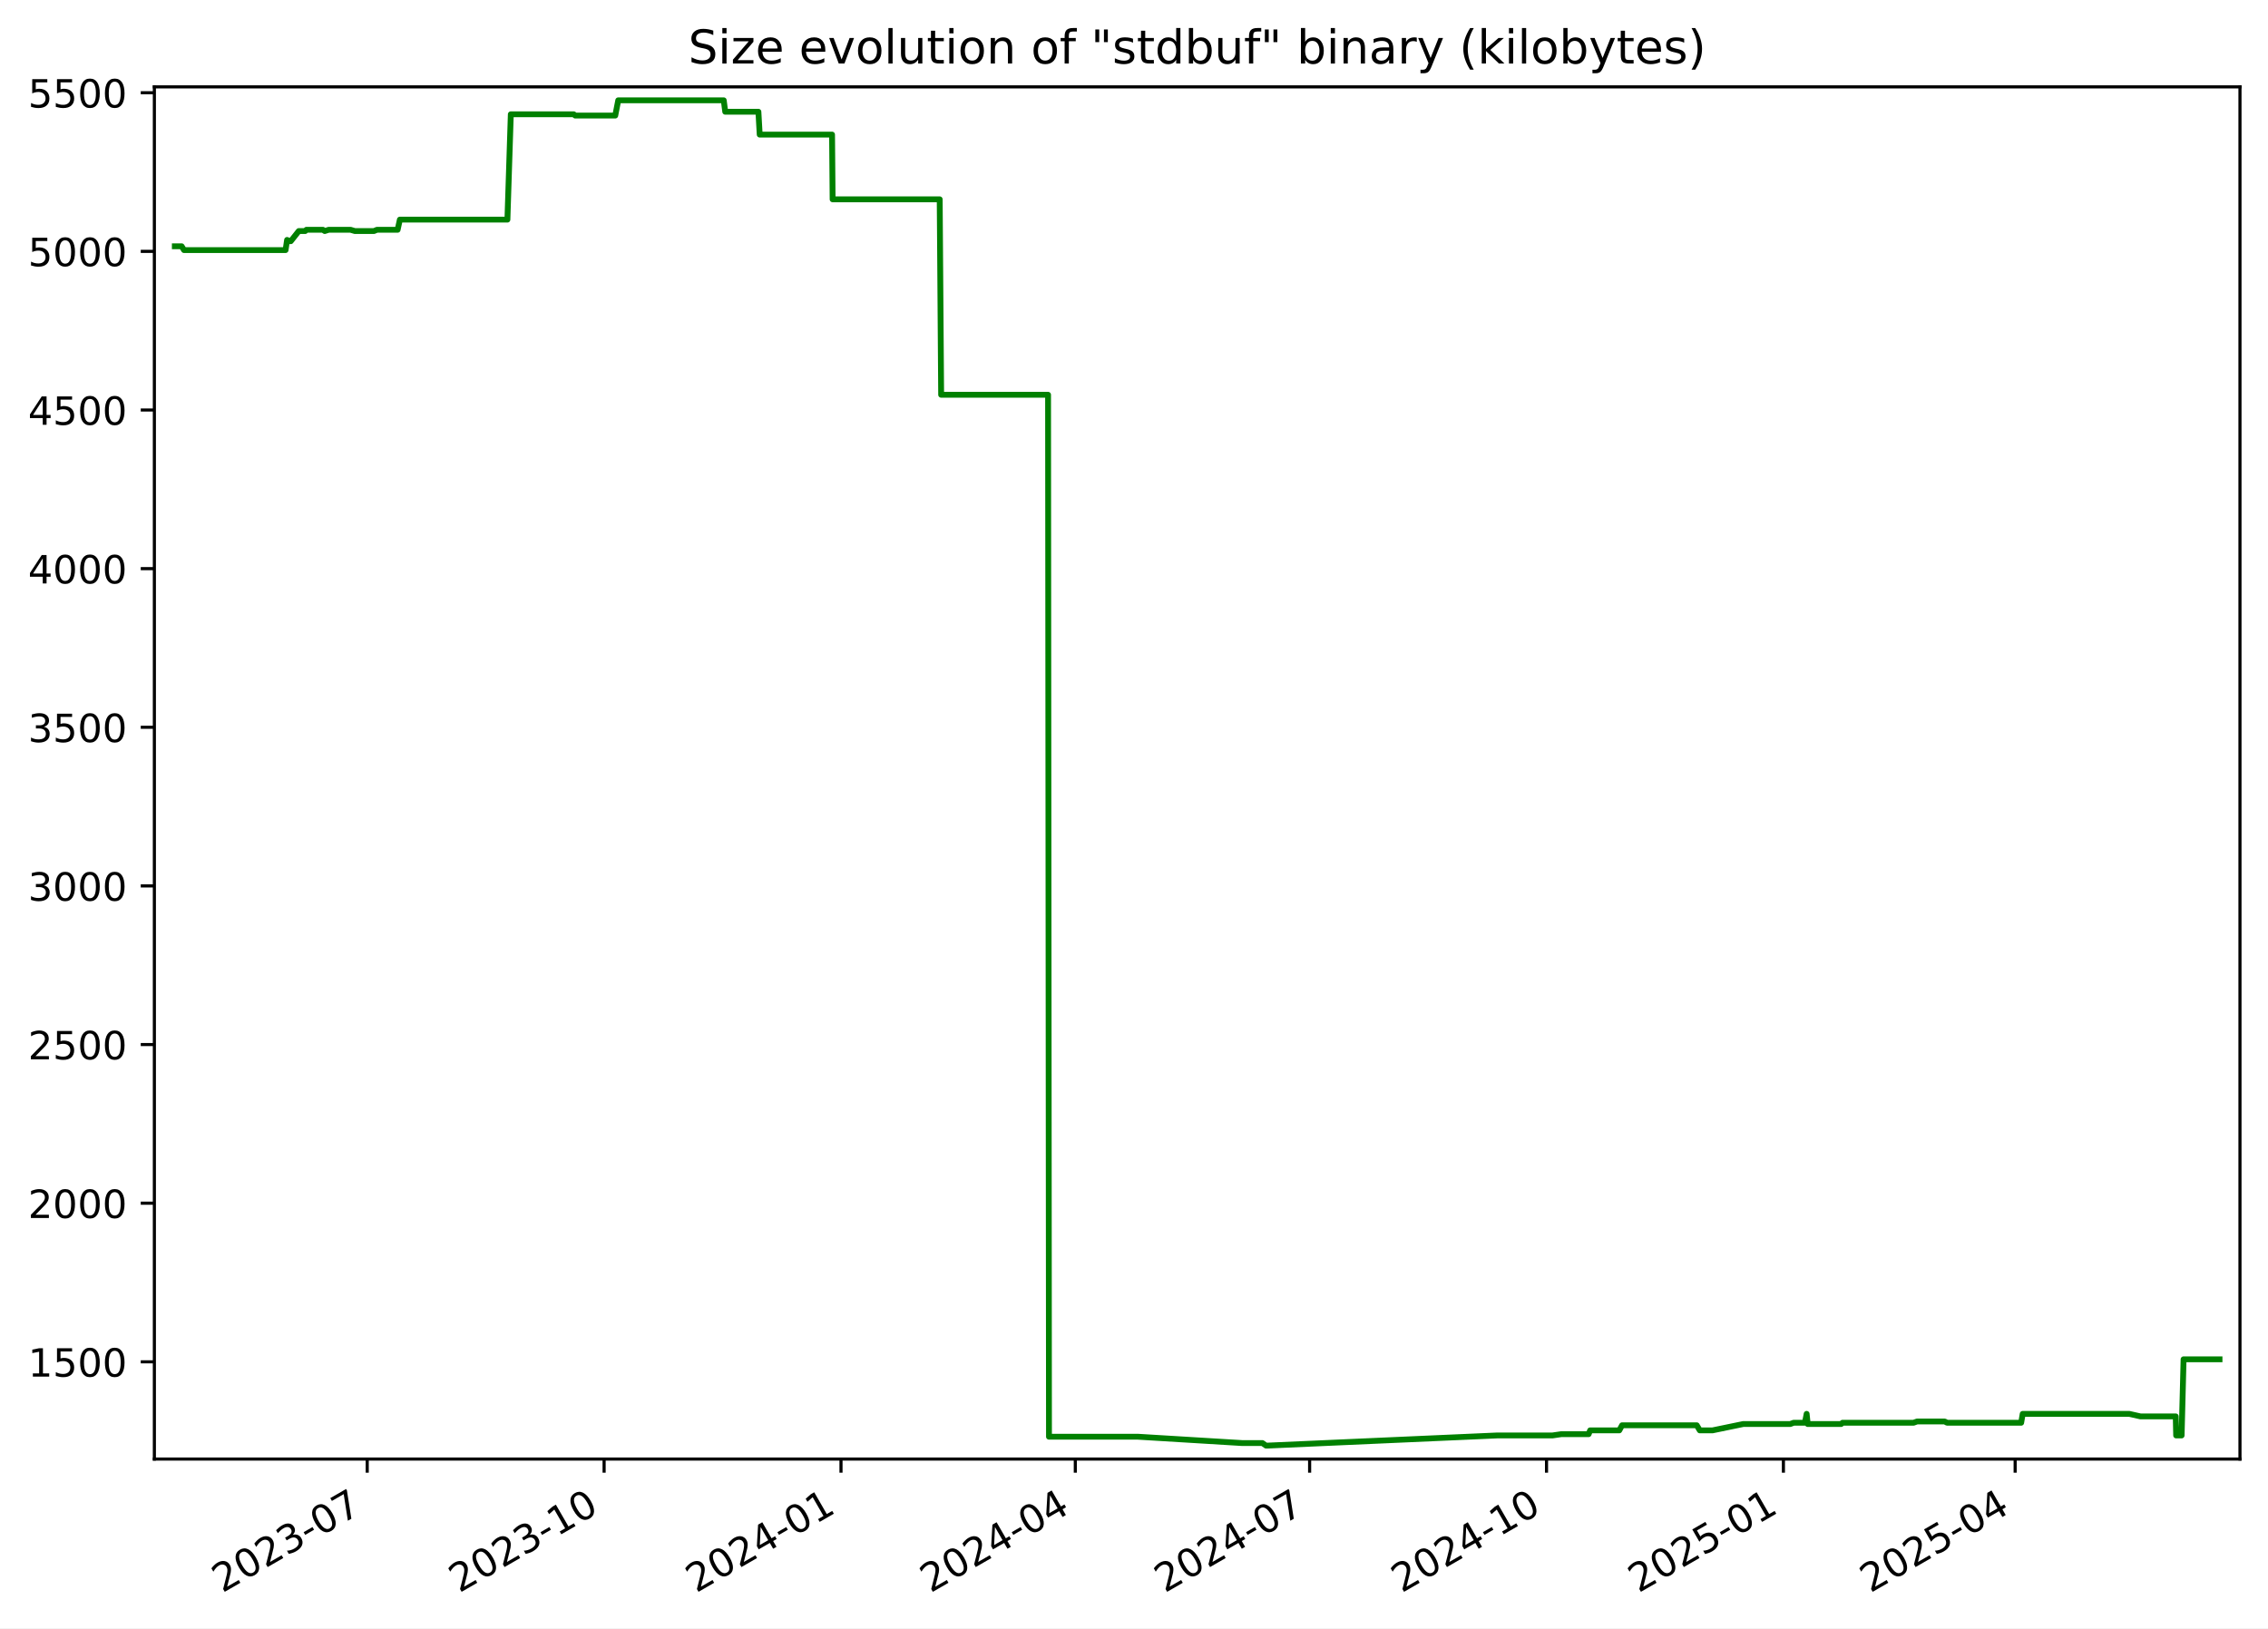
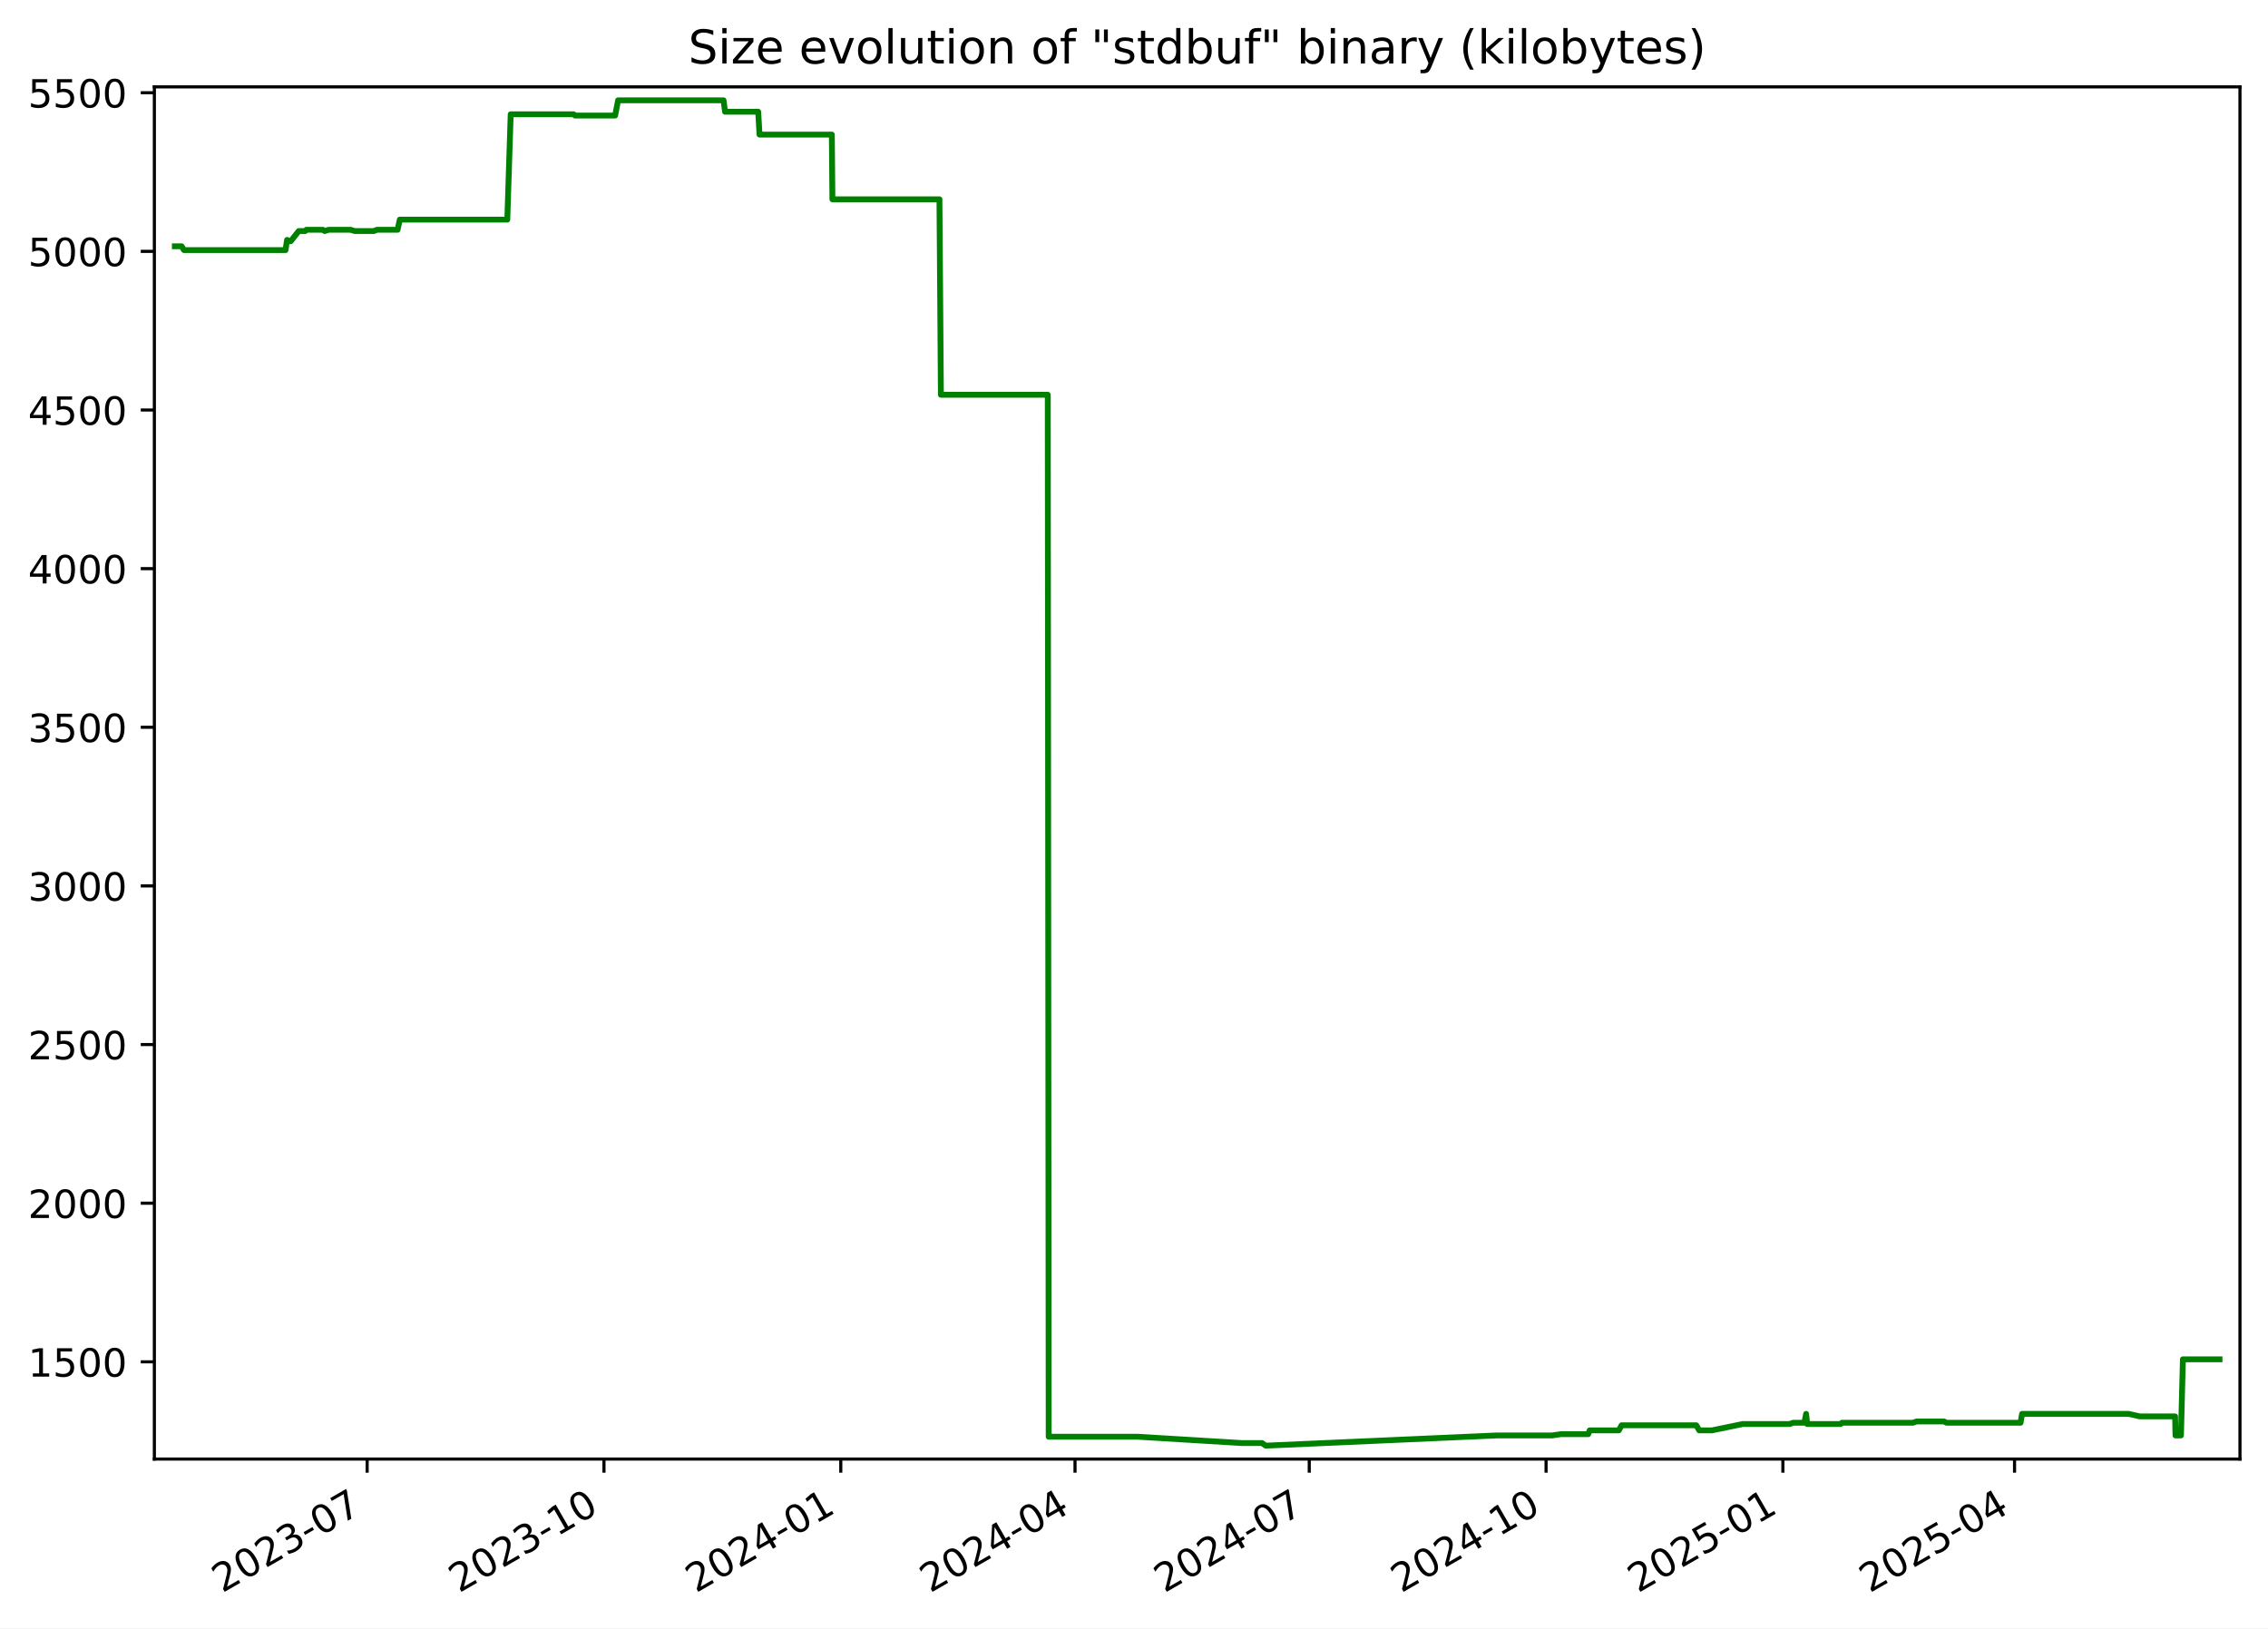
<svg xmlns="http://www.w3.org/2000/svg" xmlns:xlink="http://www.w3.org/1999/xlink" width="582.53pt" height="418.303pt" viewBox="0 0 582.53 418.303" version="1.1">
  <defs>
    <style type="text/css">*{stroke-linejoin: round; stroke-linecap: butt}</style>
  </defs>
  <g id="figure_1">
    <g id="patch_1">
      <path d="M -0 418.303  L 582.53 418.303  L 582.53 0  L -0 0  z " style="fill: #ffffff" />
    </g>
    <g id="axes_1">
      <g id="patch_2">
        <path d="M 39.65 374.83  L 575.33 374.83  L 575.33 22.318  L 39.65 22.318  z " style="fill: #ffffff" />
      </g>
      <g id="matplotlib.axis_1">
        <g id="xtick_1">
          <g id="line2d_1">
            <defs>
-               <path id="m101f879a6d" d="M 0 0  L 0 3.5  " style="stroke: #000000; stroke-width: 0.8" />
+               <path id="md65f0db755" d="M 0 0  L 0 3.5  " style="stroke: #000000; stroke-width: 0.8" />
            </defs>
            <g>
-               <use xlink:href="#m101f879a6d" x="94.319" y="374.83" style="stroke: #000000; stroke-width: 0.8" />
+               <use xlink:href="#md65f0db755" x="94.302" y="374.83" style="stroke: #000000; stroke-width: 0.8" />
            </g>
          </g>
          <g id="text_1">
-             <g transform="translate(57.09375 409.302) rotate(-30) scale(0.1 -0.1)">
+             <g transform="translate(57.0775 409.302) rotate(-30) scale(0.1 -0.1)">
              <defs>
                <path id="DejaVuSans-32" d="M 1228 531  L 3431 531  L 3431 0  L 469 0  L 469 531  Q 828 903 1448 1529  Q 2069 2156 2228 2338  Q 2531 2678 2651 2914  Q 2772 3150 2772 3378  Q 2772 3750 2511 3984  Q 2250 4219 1831 4219  Q 1534 4219 1204 4116  Q 875 4013 500 3803  L 500 4441  Q 881 4594 1212 4672  Q 1544 4750 1819 4750  Q 2544 4750 2975 4387  Q 3406 4025 3406 3419  Q 3406 3131 3298 2873  Q 3191 2616 2906 2266  Q 2828 2175 2409 1742  Q 1991 1309 1228 531  z " transform="scale(0.015625)" />
                <path id="DejaVuSans-30" d="M 2034 4250  Q 1547 4250 1301 3770  Q 1056 3291 1056 2328  Q 1056 1369 1301 889  Q 1547 409 2034 409  Q 2525 409 2770 889  Q 3016 1369 3016 2328  Q 3016 3291 2770 3770  Q 2525 4250 2034 4250  z M 2034 4750  Q 2819 4750 3233 4129  Q 3647 3509 3647 2328  Q 3647 1150 3233 529  Q 2819 -91 2034 -91  Q 1250 -91 836 529  Q 422 1150 422 2328  Q 422 3509 836 4129  Q 1250 4750 2034 4750  z " transform="scale(0.015625)" />
                <path id="DejaVuSans-33" d="M 2597 2516  Q 3050 2419 3304 2112  Q 3559 1806 3559 1356  Q 3559 666 3084 287  Q 2609 -91 1734 -91  Q 1441 -91 1130 -33  Q 819 25 488 141  L 488 750  Q 750 597 1062 519  Q 1375 441 1716 441  Q 2309 441 2620 675  Q 2931 909 2931 1356  Q 2931 1769 2642 2001  Q 2353 2234 1838 2234  L 1294 2234  L 1294 2753  L 1863 2753  Q 2328 2753 2575 2939  Q 2822 3125 2822 3475  Q 2822 3834 2567 4026  Q 2313 4219 1838 4219  Q 1578 4219 1281 4162  Q 984 4106 628 3988  L 628 4550  Q 988 4650 1302 4700  Q 1616 4750 1894 4750  Q 2613 4750 3031 4423  Q 3450 4097 3450 3541  Q 3450 3153 3228 2886  Q 3006 2619 2597 2516  z " transform="scale(0.015625)" />
                <path id="DejaVuSans-2d" d="M 313 2009  L 1997 2009  L 1997 1497  L 313 1497  L 313 2009  z " transform="scale(0.015625)" />
                <path id="DejaVuSans-37" d="M 525 4666  L 3525 4666  L 3525 4397  L 1831 0  L 1172 0  L 2766 4134  L 525 4134  L 525 4666  z " transform="scale(0.015625)" />
              </defs>
              <use xlink:href="#DejaVuSans-32" />
              <use xlink:href="#DejaVuSans-30" x="63.623" />
              <use xlink:href="#DejaVuSans-32" x="127.246" />
              <use xlink:href="#DejaVuSans-33" x="190.869" />
              <use xlink:href="#DejaVuSans-2d" x="254.492" />
              <use xlink:href="#DejaVuSans-30" x="290.576" />
              <use xlink:href="#DejaVuSans-37" x="354.199" />
            </g>
          </g>
        </g>
        <g id="xtick_2">
          <g id="line2d_2">
            <g>
-               <use xlink:href="#m101f879a6d" x="155.163" y="374.83" style="stroke: #000000; stroke-width: 0.8" />
+               <use xlink:href="#md65f0db755" x="155.127" y="374.83" style="stroke: #000000; stroke-width: 0.8" />
            </g>
          </g>
          <g id="text_2">
-             <g transform="translate(117.9384 409.302) rotate(-30) scale(0.1 -0.1)">
+             <g transform="translate(117.9021 409.302) rotate(-30) scale(0.1 -0.1)">
              <defs>
                <path id="DejaVuSans-31" d="M 794 531  L 1825 531  L 1825 4091  L 703 3866  L 703 4441  L 1819 4666  L 2450 4666  L 2450 531  L 3481 531  L 3481 0  L 794 0  L 794 531  z " transform="scale(0.015625)" />
              </defs>
              <use xlink:href="#DejaVuSans-32" />
              <use xlink:href="#DejaVuSans-30" x="63.623" />
              <use xlink:href="#DejaVuSans-32" x="127.246" />
              <use xlink:href="#DejaVuSans-33" x="190.869" />
              <use xlink:href="#DejaVuSans-2d" x="254.492" />
              <use xlink:href="#DejaVuSans-31" x="290.576" />
              <use xlink:href="#DejaVuSans-30" x="354.199" />
            </g>
          </g>
        </g>
        <g id="xtick_3">
          <g id="line2d_3">
            <g>
-               <use xlink:href="#m101f879a6d" x="216.008" y="374.83" style="stroke: #000000; stroke-width: 0.8" />
+               <use xlink:href="#md65f0db755" x="215.952" y="374.83" style="stroke: #000000; stroke-width: 0.8" />
            </g>
          </g>
          <g id="text_3">
-             <g transform="translate(178.783 409.302) rotate(-30) scale(0.1 -0.1)">
+             <g transform="translate(178.7267 409.302) rotate(-30) scale(0.1 -0.1)">
              <defs>
                <path id="DejaVuSans-34" d="M 2419 4116  L 825 1625  L 2419 1625  L 2419 4116  z M 2253 4666  L 3047 4666  L 3047 1625  L 3713 1625  L 3713 1100  L 3047 1100  L 3047 0  L 2419 0  L 2419 1100  L 313 1100  L 313 1709  L 2253 4666  z " transform="scale(0.015625)" />
              </defs>
              <use xlink:href="#DejaVuSans-32" />
              <use xlink:href="#DejaVuSans-30" x="63.623" />
              <use xlink:href="#DejaVuSans-32" x="127.246" />
              <use xlink:href="#DejaVuSans-34" x="190.869" />
              <use xlink:href="#DejaVuSans-2d" x="254.492" />
              <use xlink:href="#DejaVuSans-30" x="290.576" />
              <use xlink:href="#DejaVuSans-31" x="354.199" />
            </g>
          </g>
        </g>
        <g id="xtick_4">
          <g id="line2d_4">
            <g>
-               <use xlink:href="#m101f879a6d" x="276.191" y="374.83" style="stroke: #000000; stroke-width: 0.8" />
+               <use xlink:href="#md65f0db755" x="276.115" y="374.83" style="stroke: #000000; stroke-width: 0.8" />
            </g>
          </g>
          <g id="text_4">
-             <g transform="translate(238.9663 409.302) rotate(-30) scale(0.1 -0.1)">
+             <g transform="translate(238.8902 409.302) rotate(-30) scale(0.1 -0.1)">
              <use xlink:href="#DejaVuSans-32" />
              <use xlink:href="#DejaVuSans-30" x="63.623" />
              <use xlink:href="#DejaVuSans-32" x="127.246" />
              <use xlink:href="#DejaVuSans-34" x="190.869" />
              <use xlink:href="#DejaVuSans-2d" x="254.492" />
              <use xlink:href="#DejaVuSans-30" x="290.576" />
              <use xlink:href="#DejaVuSans-34" x="354.199" />
            </g>
          </g>
        </g>
        <g id="xtick_5">
          <g id="line2d_5">
            <g>
-               <use xlink:href="#m101f879a6d" x="336.374" y="374.83" style="stroke: #000000; stroke-width: 0.8" />
+               <use xlink:href="#md65f0db755" x="336.279" y="374.83" style="stroke: #000000; stroke-width: 0.8" />
            </g>
          </g>
          <g id="text_5">
-             <g transform="translate(299.1496 409.302) rotate(-30) scale(0.1 -0.1)">
+             <g transform="translate(299.0537 409.302) rotate(-30) scale(0.1 -0.1)">
              <use xlink:href="#DejaVuSans-32" />
              <use xlink:href="#DejaVuSans-30" x="63.623" />
              <use xlink:href="#DejaVuSans-32" x="127.246" />
              <use xlink:href="#DejaVuSans-34" x="190.869" />
              <use xlink:href="#DejaVuSans-2d" x="254.492" />
              <use xlink:href="#DejaVuSans-30" x="290.576" />
              <use xlink:href="#DejaVuSans-37" x="354.199" />
            </g>
          </g>
        </g>
        <g id="xtick_6">
          <g id="line2d_6">
            <g>
-               <use xlink:href="#m101f879a6d" x="397.219" y="374.83" style="stroke: #000000; stroke-width: 0.8" />
+               <use xlink:href="#md65f0db755" x="397.103" y="374.83" style="stroke: #000000; stroke-width: 0.8" />
            </g>
          </g>
          <g id="text_6">
-             <g transform="translate(359.9942 409.302) rotate(-30) scale(0.1 -0.1)">
+             <g transform="translate(359.8783 409.302) rotate(-30) scale(0.1 -0.1)">
              <use xlink:href="#DejaVuSans-32" />
              <use xlink:href="#DejaVuSans-30" x="63.623" />
              <use xlink:href="#DejaVuSans-32" x="127.246" />
              <use xlink:href="#DejaVuSans-34" x="190.869" />
              <use xlink:href="#DejaVuSans-2d" x="254.492" />
              <use xlink:href="#DejaVuSans-31" x="290.576" />
              <use xlink:href="#DejaVuSans-30" x="354.199" />
            </g>
          </g>
        </g>
        <g id="xtick_7">
          <g id="line2d_7">
            <g>
-               <use xlink:href="#m101f879a6d" x="458.064" y="374.83" style="stroke: #000000; stroke-width: 0.8" />
+               <use xlink:href="#md65f0db755" x="457.928" y="374.83" style="stroke: #000000; stroke-width: 0.8" />
            </g>
          </g>
          <g id="text_7">
-             <g transform="translate(420.8388 409.302) rotate(-30) scale(0.1 -0.1)">
+             <g transform="translate(420.7029 409.302) rotate(-30) scale(0.1 -0.1)">
              <defs>
                <path id="DejaVuSans-35" d="M 691 4666  L 3169 4666  L 3169 4134  L 1269 4134  L 1269 2991  Q 1406 3038 1543 3061  Q 1681 3084 1819 3084  Q 2600 3084 3056 2656  Q 3513 2228 3513 1497  Q 3513 744 3044 326  Q 2575 -91 1722 -91  Q 1428 -91 1123 -41  Q 819 9 494 109  L 494 744  Q 775 591 1075 516  Q 1375 441 1709 441  Q 2250 441 2565 725  Q 2881 1009 2881 1497  Q 2881 1984 2565 2268  Q 2250 2553 1709 2553  Q 1456 2553 1204 2497  Q 953 2441 691 2322  L 691 4666  z " transform="scale(0.015625)" />
              </defs>
              <use xlink:href="#DejaVuSans-32" />
              <use xlink:href="#DejaVuSans-30" x="63.623" />
              <use xlink:href="#DejaVuSans-32" x="127.246" />
              <use xlink:href="#DejaVuSans-35" x="190.869" />
              <use xlink:href="#DejaVuSans-2d" x="254.492" />
              <use xlink:href="#DejaVuSans-30" x="290.576" />
              <use xlink:href="#DejaVuSans-31" x="354.199" />
            </g>
          </g>
        </g>
        <g id="xtick_8">
          <g id="line2d_8">
            <g>
-               <use xlink:href="#m101f879a6d" x="517.586" y="374.83" style="stroke: #000000; stroke-width: 0.8" />
+               <use xlink:href="#md65f0db755" x="517.43" y="374.83" style="stroke: #000000; stroke-width: 0.8" />
            </g>
          </g>
          <g id="text_8">
-             <g transform="translate(480.3607 409.302) rotate(-30) scale(0.1 -0.1)">
+             <g transform="translate(480.2053 409.302) rotate(-30) scale(0.1 -0.1)">
              <use xlink:href="#DejaVuSans-32" />
              <use xlink:href="#DejaVuSans-30" x="63.623" />
              <use xlink:href="#DejaVuSans-32" x="127.246" />
              <use xlink:href="#DejaVuSans-35" x="190.869" />
              <use xlink:href="#DejaVuSans-2d" x="254.492" />
              <use xlink:href="#DejaVuSans-30" x="290.576" />
              <use xlink:href="#DejaVuSans-34" x="354.199" />
            </g>
          </g>
        </g>
      </g>
      <g id="matplotlib.axis_2">
        <g id="ytick_1">
          <g id="line2d_9">
            <defs>
-               <path id="m0670a92b87" d="M 0 0  L -3.5 0  " style="stroke: #000000; stroke-width: 0.8" />
+               <path id="m374dca0c4d" d="M 0 0  L -3.5 0  " style="stroke: #000000; stroke-width: 0.8" />
            </defs>
            <g>
-               <use xlink:href="#m0670a92b87" x="39.65" y="349.856" style="stroke: #000000; stroke-width: 0.8" />
+               <use xlink:href="#m374dca0c4d" x="39.65" y="349.856" style="stroke: #000000; stroke-width: 0.8" />
            </g>
          </g>
          <g id="text_9">
            <g transform="translate(7.2 353.6549) scale(0.1 -0.1)">
              <use xlink:href="#DejaVuSans-31" />
              <use xlink:href="#DejaVuSans-35" x="63.623" />
              <use xlink:href="#DejaVuSans-30" x="127.246" />
              <use xlink:href="#DejaVuSans-30" x="190.869" />
            </g>
          </g>
        </g>
        <g id="ytick_2">
          <g id="line2d_10">
            <g>
-               <use xlink:href="#m0670a92b87" x="39.65" y="309.101" style="stroke: #000000; stroke-width: 0.8" />
+               <use xlink:href="#m374dca0c4d" x="39.65" y="309.101" style="stroke: #000000; stroke-width: 0.8" />
            </g>
          </g>
          <g id="text_10">
            <g transform="translate(7.2 312.9001) scale(0.1 -0.1)">
              <use xlink:href="#DejaVuSans-32" />
              <use xlink:href="#DejaVuSans-30" x="63.623" />
              <use xlink:href="#DejaVuSans-30" x="127.246" />
              <use xlink:href="#DejaVuSans-30" x="190.869" />
            </g>
          </g>
        </g>
        <g id="ytick_3">
          <g id="line2d_11">
            <g>
-               <use xlink:href="#m0670a92b87" x="39.65" y="268.346" style="stroke: #000000; stroke-width: 0.8" />
+               <use xlink:href="#m374dca0c4d" x="39.65" y="268.346" style="stroke: #000000; stroke-width: 0.8" />
            </g>
          </g>
          <g id="text_11">
            <g transform="translate(7.2 272.1454) scale(0.1 -0.1)">
              <use xlink:href="#DejaVuSans-32" />
              <use xlink:href="#DejaVuSans-35" x="63.623" />
              <use xlink:href="#DejaVuSans-30" x="127.246" />
              <use xlink:href="#DejaVuSans-30" x="190.869" />
            </g>
          </g>
        </g>
        <g id="ytick_4">
          <g id="line2d_12">
            <g>
-               <use xlink:href="#m0670a92b87" x="39.65" y="227.591" style="stroke: #000000; stroke-width: 0.8" />
+               <use xlink:href="#m374dca0c4d" x="39.65" y="227.591" style="stroke: #000000; stroke-width: 0.8" />
            </g>
          </g>
          <g id="text_12">
            <g transform="translate(7.2 231.3907) scale(0.1 -0.1)">
              <use xlink:href="#DejaVuSans-33" />
              <use xlink:href="#DejaVuSans-30" x="63.623" />
              <use xlink:href="#DejaVuSans-30" x="127.246" />
              <use xlink:href="#DejaVuSans-30" x="190.869" />
            </g>
          </g>
        </g>
        <g id="ytick_5">
          <g id="line2d_13">
            <g>
-               <use xlink:href="#m0670a92b87" x="39.65" y="186.837" style="stroke: #000000; stroke-width: 0.8" />
+               <use xlink:href="#m374dca0c4d" x="39.65" y="186.837" style="stroke: #000000; stroke-width: 0.8" />
            </g>
          </g>
          <g id="text_13">
            <g transform="translate(7.2 190.636) scale(0.1 -0.1)">
              <use xlink:href="#DejaVuSans-33" />
              <use xlink:href="#DejaVuSans-35" x="63.623" />
              <use xlink:href="#DejaVuSans-30" x="127.246" />
              <use xlink:href="#DejaVuSans-30" x="190.869" />
            </g>
          </g>
        </g>
        <g id="ytick_6">
          <g id="line2d_14">
            <g>
-               <use xlink:href="#m0670a92b87" x="39.65" y="146.082" style="stroke: #000000; stroke-width: 0.8" />
+               <use xlink:href="#m374dca0c4d" x="39.65" y="146.082" style="stroke: #000000; stroke-width: 0.8" />
            </g>
          </g>
          <g id="text_14">
            <g transform="translate(7.2 149.8813) scale(0.1 -0.1)">
              <use xlink:href="#DejaVuSans-34" />
              <use xlink:href="#DejaVuSans-30" x="63.623" />
              <use xlink:href="#DejaVuSans-30" x="127.246" />
              <use xlink:href="#DejaVuSans-30" x="190.869" />
            </g>
          </g>
        </g>
        <g id="ytick_7">
          <g id="line2d_15">
            <g>
-               <use xlink:href="#m0670a92b87" x="39.65" y="105.327" style="stroke: #000000; stroke-width: 0.8" />
+               <use xlink:href="#m374dca0c4d" x="39.65" y="105.327" style="stroke: #000000; stroke-width: 0.8" />
            </g>
          </g>
          <g id="text_15">
            <g transform="translate(7.2 109.1266) scale(0.1 -0.1)">
              <use xlink:href="#DejaVuSans-34" />
              <use xlink:href="#DejaVuSans-35" x="63.623" />
              <use xlink:href="#DejaVuSans-30" x="127.246" />
              <use xlink:href="#DejaVuSans-30" x="190.869" />
            </g>
          </g>
        </g>
        <g id="ytick_8">
          <g id="line2d_16">
            <g>
-               <use xlink:href="#m0670a92b87" x="39.65" y="64.573" style="stroke: #000000; stroke-width: 0.8" />
+               <use xlink:href="#m374dca0c4d" x="39.65" y="64.573" style="stroke: #000000; stroke-width: 0.8" />
            </g>
          </g>
          <g id="text_16">
            <g transform="translate(7.2 68.37183) scale(0.1 -0.1)">
              <use xlink:href="#DejaVuSans-35" />
              <use xlink:href="#DejaVuSans-30" x="63.623" />
              <use xlink:href="#DejaVuSans-30" x="127.246" />
              <use xlink:href="#DejaVuSans-30" x="190.869" />
            </g>
          </g>
        </g>
        <g id="ytick_9">
          <g id="line2d_17">
            <g>
-               <use xlink:href="#m0670a92b87" x="39.65" y="23.818" style="stroke: #000000; stroke-width: 0.8" />
+               <use xlink:href="#m374dca0c4d" x="39.65" y="23.818" style="stroke: #000000; stroke-width: 0.8" />
            </g>
          </g>
          <g id="text_17">
            <g transform="translate(7.2 27.61712) scale(0.1 -0.1)">
              <use xlink:href="#DejaVuSans-35" />
              <use xlink:href="#DejaVuSans-35" x="63.623" />
              <use xlink:href="#DejaVuSans-30" x="127.246" />
              <use xlink:href="#DejaVuSans-30" x="190.869" />
            </g>
          </g>
        </g>
      </g>
      <g id="line2d_18">
-         <path d="M 44.902 63.268  L 46.653 63.268  L 47.265 64.247  L 73.349 64.247  L 73.736 61.638  L 74.446 61.964  L 74.681 61.964  L 76.743 59.356  L 78.393 59.356  L 78.702 59.03  L 82.932 59.03  L 83.408 59.356  L 84.427 59.03  L 90.048 59.03  L 91.146 59.356  L 96.052 59.356  L 96.819 59.03  L 102.129 59.03  L 102.705 56.422  L 130.328 56.422  L 131.199 29.361  L 147.369 29.361  L 147.741 29.687  L 158.027 29.687  L 158.794 25.774  L 185.895 25.774  L 186.274 28.708  L 194.794 28.708  L 195.128 34.577  L 213.713 34.577  L 213.855 51.205  L 241.361 51.205  L 241.732 101.415  L 269.194 101.415  L 269.429 369.092  L 292.25 369.092  L 319.055 370.722  L 324.242 370.722  L 325.174 371.374  L 325.576 371.374  L 384.537 368.766  L 398.743 368.766  L 400.989 368.44  L 408.036 368.44  L 408.421 367.462  L 415.908 367.462  L 416.623 366.158  L 435.81 366.158  L 436.587 367.462  L 439.843 367.462  L 447.745 365.831  L 459.821 365.831  L 460.69 365.505  L 463.59 365.505  L 464.031 363.223  L 464.308 365.831  L 472.891 365.831  L 473.245 365.505  L 491.481 365.505  L 492.398 365.179  L 499.489 365.179  L 500.112 365.505  L 519.132 365.505  L 519.522 363.223  L 546.899 363.223  L 549.789 363.875  L 558.836 363.875  L 558.939 368.766  L 560.343 368.766  L 560.845 349.204  L 570.078 349.204  L 570.078 349.204  " clip-path="url(#p8e546dd6f4)" style="fill: none; stroke: #008000; stroke-width: 1.5; stroke-linecap: square" />
+         <path d="M 44.902 63.268  L 46.652 63.268  L 47.264 64.247  L 73.34 64.247  L 73.727 61.638  L 74.437 61.964  L 74.671 61.964  L 76.732 59.356  L 78.382 59.356  L 78.691 59.03  L 82.919 59.03  L 83.396 59.356  L 84.414 59.03  L 90.033 59.03  L 91.131 59.356  L 96.035 59.356  L 96.802 59.03  L 102.11 59.03  L 102.686 56.422  L 130.3 56.422  L 131.171 29.361  L 147.335 29.361  L 147.707 29.687  L 157.99 29.687  L 158.756 25.774  L 185.849 25.774  L 186.227 28.708  L 194.745 28.708  L 195.078 34.577  L 213.657 34.577  L 213.8 51.205  L 241.296 51.205  L 241.668 101.415  L 269.12 101.415  L 269.355 369.092  L 292.168 369.092  L 318.964 370.722  L 324.15 370.722  L 325.082 371.374  L 325.484 371.374  L 384.425 368.766  L 398.627 368.766  L 400.872 368.44  L 407.917 368.44  L 408.302 367.462  L 415.786 367.462  L 416.501 366.158  L 435.682 366.158  L 436.458 367.462  L 439.713 367.462  L 447.613 365.831  L 459.685 365.831  L 460.554 365.505  L 463.452 365.505  L 463.893 363.223  L 464.17 365.831  L 472.75 365.831  L 473.104 365.505  L 491.334 365.505  L 492.251 365.179  L 499.34 365.179  L 499.962 365.505  L 518.976 365.505  L 519.366 363.223  L 546.734 363.223  L 549.623 363.875  L 558.667 363.875  L 558.77 368.766  L 560.173 368.766  L 560.675 349.204  L 570.078 349.204  L 570.078 349.204  " clip-path="url(#p75cdab23a3)" style="fill: none; stroke: #008000; stroke-width: 1.5; stroke-linecap: square" />
      </g>
      <g id="patch_3">
        <path d="M 39.65 374.83  L 39.65 22.318  " style="fill: none; stroke: #000000; stroke-width: 0.8; stroke-linejoin: miter; stroke-linecap: square" />
      </g>
      <g id="patch_4">
        <path d="M 575.33 374.83  L 575.33 22.318  " style="fill: none; stroke: #000000; stroke-width: 0.8; stroke-linejoin: miter; stroke-linecap: square" />
      </g>
      <g id="patch_5">
        <path d="M 39.65 374.83  L 575.33 374.83  " style="fill: none; stroke: #000000; stroke-width: 0.8; stroke-linejoin: miter; stroke-linecap: square" />
      </g>
      <g id="patch_6">
        <path d="M 39.65 22.318  L 575.33 22.318  " style="fill: none; stroke: #000000; stroke-width: 0.8; stroke-linejoin: miter; stroke-linecap: square" />
      </g>
      <g id="text_18">
        <g transform="translate(176.7837 16.31812) scale(0.12 -0.12)">
          <defs>
            <path id="DejaVuSans-53" d="M 3425 4513  L 3425 3897  Q 3066 4069 2747 4153  Q 2428 4238 2131 4238  Q 1616 4238 1336 4038  Q 1056 3838 1056 3469  Q 1056 3159 1242 3001  Q 1428 2844 1947 2747  L 2328 2669  Q 3034 2534 3370 2195  Q 3706 1856 3706 1288  Q 3706 609 3251 259  Q 2797 -91 1919 -91  Q 1588 -91 1214 -16  Q 841 59 441 206  L 441 856  Q 825 641 1194 531  Q 1563 422 1919 422  Q 2459 422 2753 634  Q 3047 847 3047 1241  Q 3047 1584 2836 1778  Q 2625 1972 2144 2069  L 1759 2144  Q 1053 2284 737 2584  Q 422 2884 422 3419  Q 422 4038 858 4394  Q 1294 4750 2059 4750  Q 2388 4750 2728 4690  Q 3069 4631 3425 4513  z " transform="scale(0.015625)" />
            <path id="DejaVuSans-69" d="M 603 3500  L 1178 3500  L 1178 0  L 603 0  L 603 3500  z M 603 4863  L 1178 4863  L 1178 4134  L 603 4134  L 603 4863  z " transform="scale(0.015625)" />
            <path id="DejaVuSans-7a" d="M 353 3500  L 3084 3500  L 3084 2975  L 922 459  L 3084 459  L 3084 0  L 275 0  L 275 525  L 2438 3041  L 353 3041  L 353 3500  z " transform="scale(0.015625)" />
            <path id="DejaVuSans-65" d="M 3597 1894  L 3597 1613  L 953 1613  Q 991 1019 1311 708  Q 1631 397 2203 397  Q 2534 397 2845 478  Q 3156 559 3463 722  L 3463 178  Q 3153 47 2828 -22  Q 2503 -91 2169 -91  Q 1331 -91 842 396  Q 353 884 353 1716  Q 353 2575 817 3079  Q 1281 3584 2069 3584  Q 2775 3584 3186 3129  Q 3597 2675 3597 1894  z M 3022 2063  Q 3016 2534 2758 2815  Q 2500 3097 2075 3097  Q 1594 3097 1305 2825  Q 1016 2553 972 2059  L 3022 2063  z " transform="scale(0.015625)" />
            <path id="DejaVuSans-20" transform="scale(0.015625)" />
            <path id="DejaVuSans-76" d="M 191 3500  L 800 3500  L 1894 563  L 2988 3500  L 3597 3500  L 2284 0  L 1503 0  L 191 3500  z " transform="scale(0.015625)" />
            <path id="DejaVuSans-6f" d="M 1959 3097  Q 1497 3097 1228 2736  Q 959 2375 959 1747  Q 959 1119 1226 758  Q 1494 397 1959 397  Q 2419 397 2687 759  Q 2956 1122 2956 1747  Q 2956 2369 2687 2733  Q 2419 3097 1959 3097  z M 1959 3584  Q 2709 3584 3137 3096  Q 3566 2609 3566 1747  Q 3566 888 3137 398  Q 2709 -91 1959 -91  Q 1206 -91 779 398  Q 353 888 353 1747  Q 353 2609 779 3096  Q 1206 3584 1959 3584  z " transform="scale(0.015625)" />
            <path id="DejaVuSans-6c" d="M 603 4863  L 1178 4863  L 1178 0  L 603 0  L 603 4863  z " transform="scale(0.015625)" />
            <path id="DejaVuSans-75" d="M 544 1381  L 544 3500  L 1119 3500  L 1119 1403  Q 1119 906 1312 657  Q 1506 409 1894 409  Q 2359 409 2629 706  Q 2900 1003 2900 1516  L 2900 3500  L 3475 3500  L 3475 0  L 2900 0  L 2900 538  Q 2691 219 2414 64  Q 2138 -91 1772 -91  Q 1169 -91 856 284  Q 544 659 544 1381  z M 1991 3584  L 1991 3584  z " transform="scale(0.015625)" />
            <path id="DejaVuSans-74" d="M 1172 4494  L 1172 3500  L 2356 3500  L 2356 3053  L 1172 3053  L 1172 1153  Q 1172 725 1289 603  Q 1406 481 1766 481  L 2356 481  L 2356 0  L 1766 0  Q 1100 0 847 248  Q 594 497 594 1153  L 594 3053  L 172 3053  L 172 3500  L 594 3500  L 594 4494  L 1172 4494  z " transform="scale(0.015625)" />
            <path id="DejaVuSans-6e" d="M 3513 2113  L 3513 0  L 2938 0  L 2938 2094  Q 2938 2591 2744 2837  Q 2550 3084 2163 3084  Q 1697 3084 1428 2787  Q 1159 2491 1159 1978  L 1159 0  L 581 0  L 581 3500  L 1159 3500  L 1159 2956  Q 1366 3272 1645 3428  Q 1925 3584 2291 3584  Q 2894 3584 3203 3211  Q 3513 2838 3513 2113  z " transform="scale(0.015625)" />
            <path id="DejaVuSans-66" d="M 2375 4863  L 2375 4384  L 1825 4384  Q 1516 4384 1395 4259  Q 1275 4134 1275 3809  L 1275 3500  L 2222 3500  L 2222 3053  L 1275 3053  L 1275 0  L 697 0  L 697 3053  L 147 3053  L 147 3500  L 697 3500  L 697 3744  Q 697 4328 969 4595  Q 1241 4863 1831 4863  L 2375 4863  z " transform="scale(0.015625)" />
            <path id="DejaVuSans-22" d="M 1147 4666  L 1147 2931  L 616 2931  L 616 4666  L 1147 4666  z M 2328 4666  L 2328 2931  L 1797 2931  L 1797 4666  L 2328 4666  z " transform="scale(0.015625)" />
            <path id="DejaVuSans-73" d="M 2834 3397  L 2834 2853  Q 2591 2978 2328 3040  Q 2066 3103 1784 3103  Q 1356 3103 1142 2972  Q 928 2841 928 2578  Q 928 2378 1081 2264  Q 1234 2150 1697 2047  L 1894 2003  Q 2506 1872 2764 1633  Q 3022 1394 3022 966  Q 3022 478 2636 193  Q 2250 -91 1575 -91  Q 1294 -91 989 -36  Q 684 19 347 128  L 347 722  Q 666 556 975 473  Q 1284 391 1588 391  Q 1994 391 2212 530  Q 2431 669 2431 922  Q 2431 1156 2273 1281  Q 2116 1406 1581 1522  L 1381 1569  Q 847 1681 609 1914  Q 372 2147 372 2553  Q 372 3047 722 3315  Q 1072 3584 1716 3584  Q 2034 3584 2315 3537  Q 2597 3491 2834 3397  z " transform="scale(0.015625)" />
            <path id="DejaVuSans-64" d="M 2906 2969  L 2906 4863  L 3481 4863  L 3481 0  L 2906 0  L 2906 525  Q 2725 213 2448 61  Q 2172 -91 1784 -91  Q 1150 -91 751 415  Q 353 922 353 1747  Q 353 2572 751 3078  Q 1150 3584 1784 3584  Q 2172 3584 2448 3432  Q 2725 3281 2906 2969  z M 947 1747  Q 947 1113 1208 752  Q 1469 391 1925 391  Q 2381 391 2643 752  Q 2906 1113 2906 1747  Q 2906 2381 2643 2742  Q 2381 3103 1925 3103  Q 1469 3103 1208 2742  Q 947 2381 947 1747  z " transform="scale(0.015625)" />
            <path id="DejaVuSans-62" d="M 3116 1747  Q 3116 2381 2855 2742  Q 2594 3103 2138 3103  Q 1681 3103 1420 2742  Q 1159 2381 1159 1747  Q 1159 1113 1420 752  Q 1681 391 2138 391  Q 2594 391 2855 752  Q 3116 1113 3116 1747  z M 1159 2969  Q 1341 3281 1617 3432  Q 1894 3584 2278 3584  Q 2916 3584 3314 3078  Q 3713 2572 3713 1747  Q 3713 922 3314 415  Q 2916 -91 2278 -91  Q 1894 -91 1617 61  Q 1341 213 1159 525  L 1159 0  L 581 0  L 581 4863  L 1159 4863  L 1159 2969  z " transform="scale(0.015625)" />
            <path id="DejaVuSans-61" d="M 2194 1759  Q 1497 1759 1228 1600  Q 959 1441 959 1056  Q 959 750 1161 570  Q 1363 391 1709 391  Q 2188 391 2477 730  Q 2766 1069 2766 1631  L 2766 1759  L 2194 1759  z M 3341 1997  L 3341 0  L 2766 0  L 2766 531  Q 2569 213 2275 61  Q 1981 -91 1556 -91  Q 1019 -91 701 211  Q 384 513 384 1019  Q 384 1609 779 1909  Q 1175 2209 1959 2209  L 2766 2209  L 2766 2266  Q 2766 2663 2505 2880  Q 2244 3097 1772 3097  Q 1472 3097 1187 3025  Q 903 2953 641 2809  L 641 3341  Q 956 3463 1253 3523  Q 1550 3584 1831 3584  Q 2591 3584 2966 3190  Q 3341 2797 3341 1997  z " transform="scale(0.015625)" />
            <path id="DejaVuSans-72" d="M 2631 2963  Q 2534 3019 2420 3045  Q 2306 3072 2169 3072  Q 1681 3072 1420 2755  Q 1159 2438 1159 1844  L 1159 0  L 581 0  L 581 3500  L 1159 3500  L 1159 2956  Q 1341 3275 1631 3429  Q 1922 3584 2338 3584  Q 2397 3584 2469 3576  Q 2541 3569 2628 3553  L 2631 2963  z " transform="scale(0.015625)" />
            <path id="DejaVuSans-79" d="M 2059 -325  Q 1816 -950 1584 -1140  Q 1353 -1331 966 -1331  L 506 -1331  L 506 -850  L 844 -850  Q 1081 -850 1212 -737  Q 1344 -625 1503 -206  L 1606 56  L 191 3500  L 800 3500  L 1894 763  L 2988 3500  L 3597 3500  L 2059 -325  z " transform="scale(0.015625)" />
            <path id="DejaVuSans-28" d="M 1984 4856  Q 1566 4138 1362 3434  Q 1159 2731 1159 2009  Q 1159 1288 1364 580  Q 1569 -128 1984 -844  L 1484 -844  Q 1016 -109 783 600  Q 550 1309 550 2009  Q 550 2706 781 3412  Q 1013 4119 1484 4856  L 1984 4856  z " transform="scale(0.015625)" />
            <path id="DejaVuSans-6b" d="M 581 4863  L 1159 4863  L 1159 1991  L 2875 3500  L 3609 3500  L 1753 1863  L 3688 0  L 2938 0  L 1159 1709  L 1159 0  L 581 0  L 581 4863  z " transform="scale(0.015625)" />
            <path id="DejaVuSans-29" d="M 513 4856  L 1013 4856  Q 1481 4119 1714 3412  Q 1947 2706 1947 2009  Q 1947 1309 1714 600  Q 1481 -109 1013 -844  L 513 -844  Q 928 -128 1133 580  Q 1338 1288 1338 2009  Q 1338 2731 1133 3434  Q 928 4138 513 4856  z " transform="scale(0.015625)" />
          </defs>
          <use xlink:href="#DejaVuSans-53" />
          <use xlink:href="#DejaVuSans-69" x="63.477" />
          <use xlink:href="#DejaVuSans-7a" x="91.26" />
          <use xlink:href="#DejaVuSans-65" x="143.75" />
          <use xlink:href="#DejaVuSans-20" x="205.273" />
          <use xlink:href="#DejaVuSans-65" x="237.061" />
          <use xlink:href="#DejaVuSans-76" x="298.584" />
          <use xlink:href="#DejaVuSans-6f" x="357.764" />
          <use xlink:href="#DejaVuSans-6c" x="418.945" />
          <use xlink:href="#DejaVuSans-75" x="446.729" />
          <use xlink:href="#DejaVuSans-74" x="510.107" />
          <use xlink:href="#DejaVuSans-69" x="549.316" />
          <use xlink:href="#DejaVuSans-6f" x="577.1" />
          <use xlink:href="#DejaVuSans-6e" x="638.281" />
          <use xlink:href="#DejaVuSans-20" x="701.66" />
          <use xlink:href="#DejaVuSans-6f" x="733.447" />
          <use xlink:href="#DejaVuSans-66" x="794.629" />
          <use xlink:href="#DejaVuSans-20" x="829.834" />
          <use xlink:href="#DejaVuSans-22" x="861.621" />
          <use xlink:href="#DejaVuSans-73" x="907.617" />
          <use xlink:href="#DejaVuSans-74" x="959.717" />
          <use xlink:href="#DejaVuSans-64" x="998.926" />
          <use xlink:href="#DejaVuSans-62" x="1062.402" />
          <use xlink:href="#DejaVuSans-75" x="1125.879" />
          <use xlink:href="#DejaVuSans-66" x="1189.258" />
          <use xlink:href="#DejaVuSans-22" x="1224.463" />
          <use xlink:href="#DejaVuSans-20" x="1270.459" />
          <use xlink:href="#DejaVuSans-62" x="1302.246" />
          <use xlink:href="#DejaVuSans-69" x="1365.723" />
          <use xlink:href="#DejaVuSans-6e" x="1393.506" />
          <use xlink:href="#DejaVuSans-61" x="1456.885" />
          <use xlink:href="#DejaVuSans-72" x="1518.164" />
          <use xlink:href="#DejaVuSans-79" x="1559.277" />
          <use xlink:href="#DejaVuSans-20" x="1618.457" />
          <use xlink:href="#DejaVuSans-28" x="1650.244" />
          <use xlink:href="#DejaVuSans-6b" x="1689.258" />
          <use xlink:href="#DejaVuSans-69" x="1747.168" />
          <use xlink:href="#DejaVuSans-6c" x="1774.951" />
          <use xlink:href="#DejaVuSans-6f" x="1802.734" />
          <use xlink:href="#DejaVuSans-62" x="1863.916" />
          <use xlink:href="#DejaVuSans-79" x="1927.393" />
          <use xlink:href="#DejaVuSans-74" x="1986.572" />
          <use xlink:href="#DejaVuSans-65" x="2025.781" />
          <use xlink:href="#DejaVuSans-73" x="2087.305" />
          <use xlink:href="#DejaVuSans-29" x="2139.404" />
        </g>
      </g>
    </g>
  </g>
  <defs>
-     <clipPath id="p8e546dd6f4">
+     <clipPath id="p75cdab23a3">
      <rect x="39.65" y="22.318" width="535.68" height="352.512" />
    </clipPath>
  </defs>
</svg>
